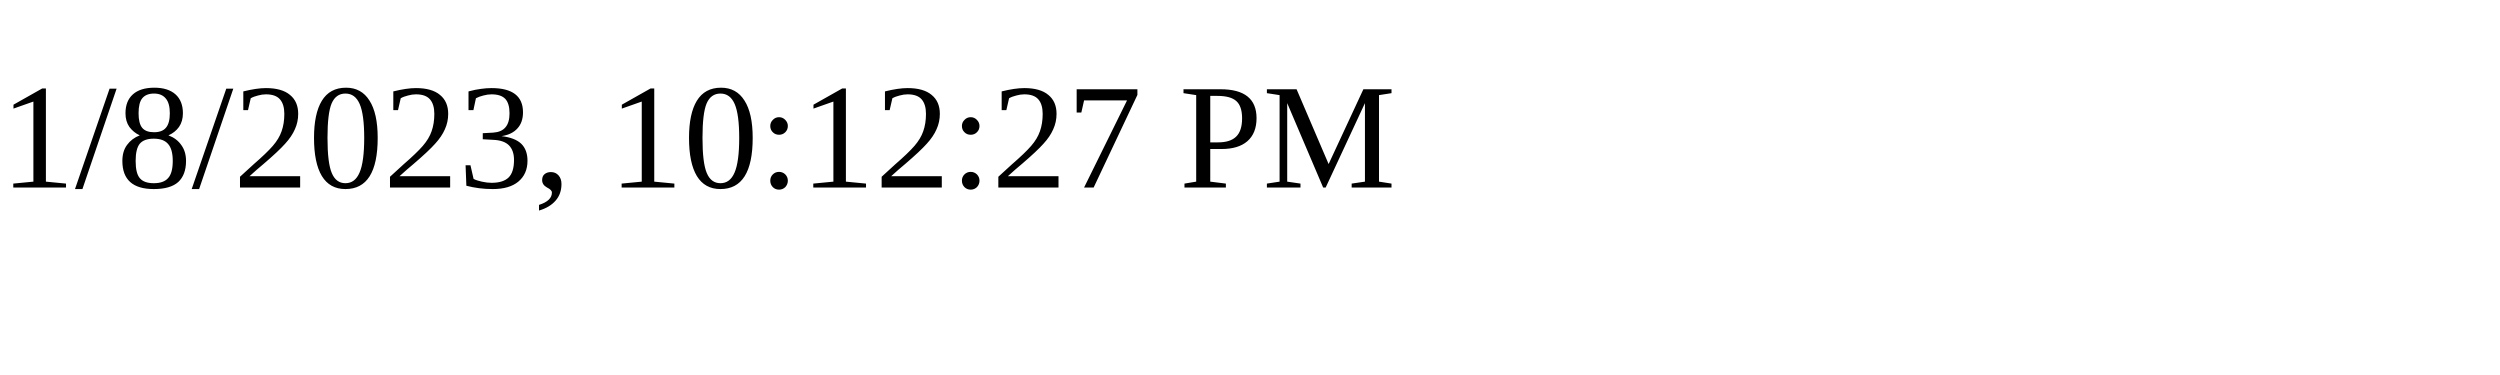
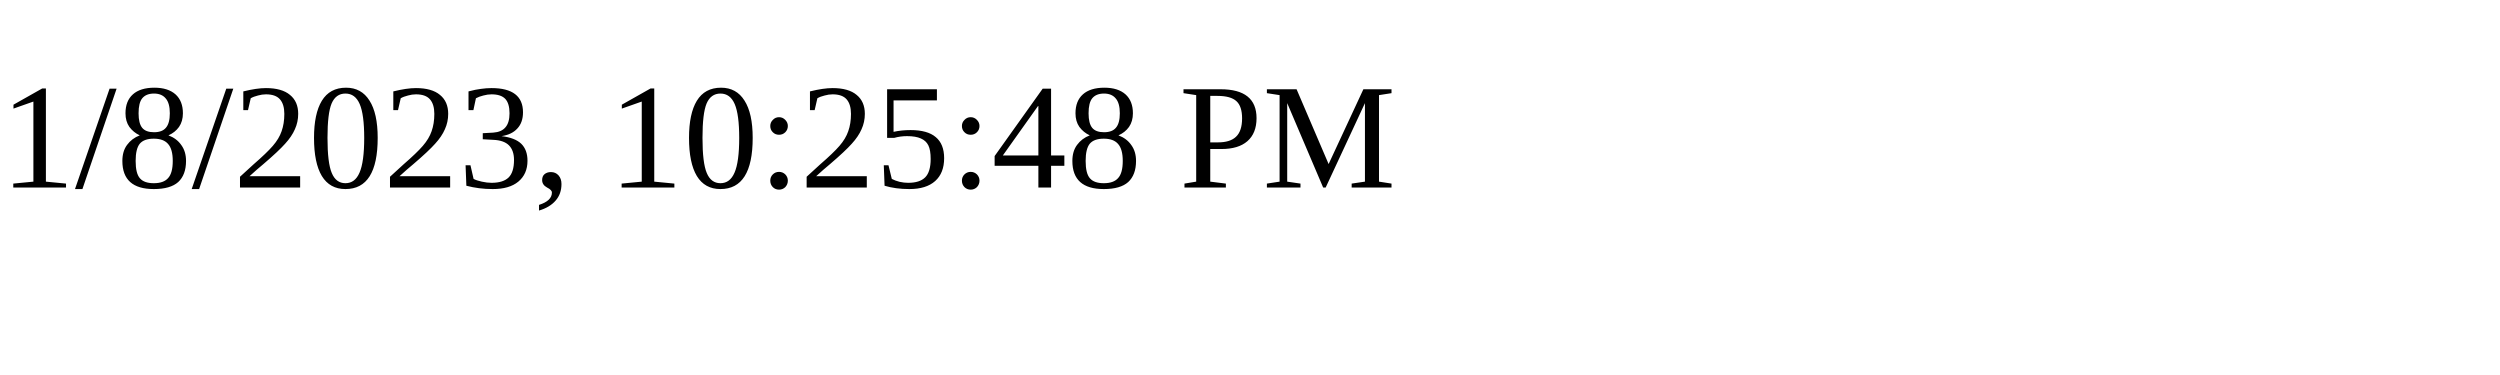
<svg xmlns="http://www.w3.org/2000/svg" height="30" width="200">
-   <text x="0" y="15">1/8/2023, 10:12:27 PM</text>
+   <text x="0" y="15">1/8/2023, 10:25:48 PM</text>
</svg>
